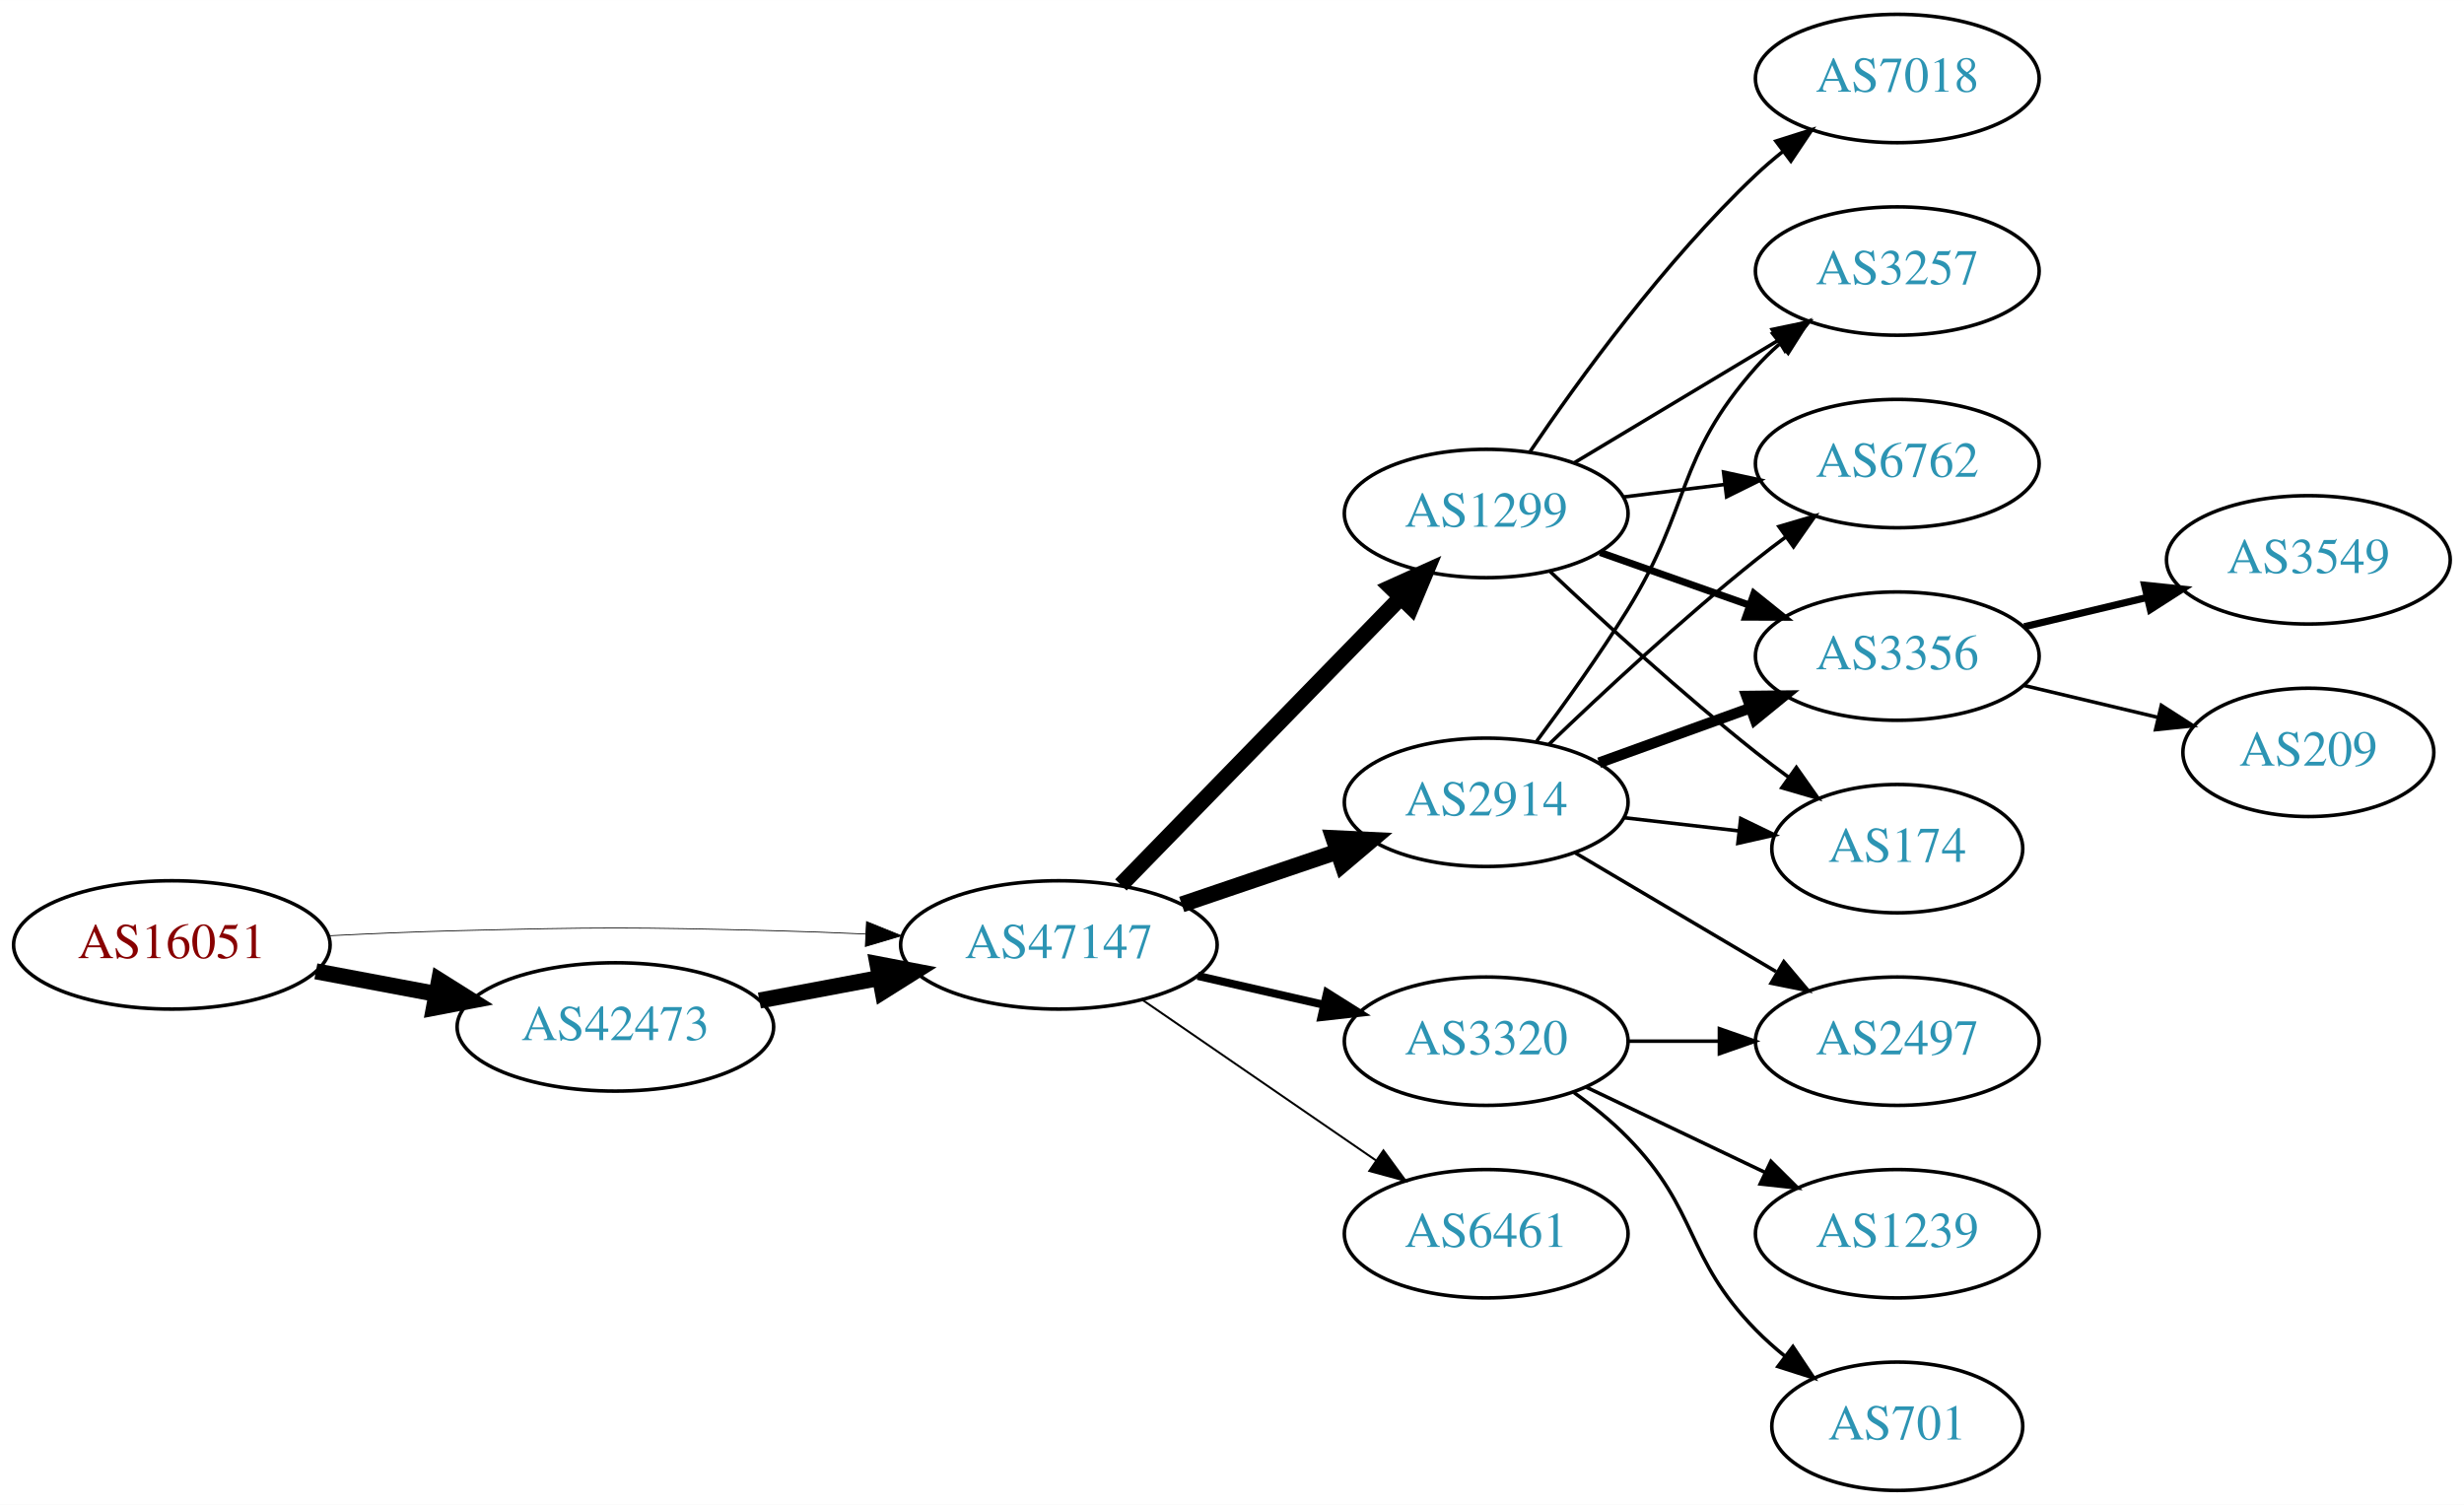
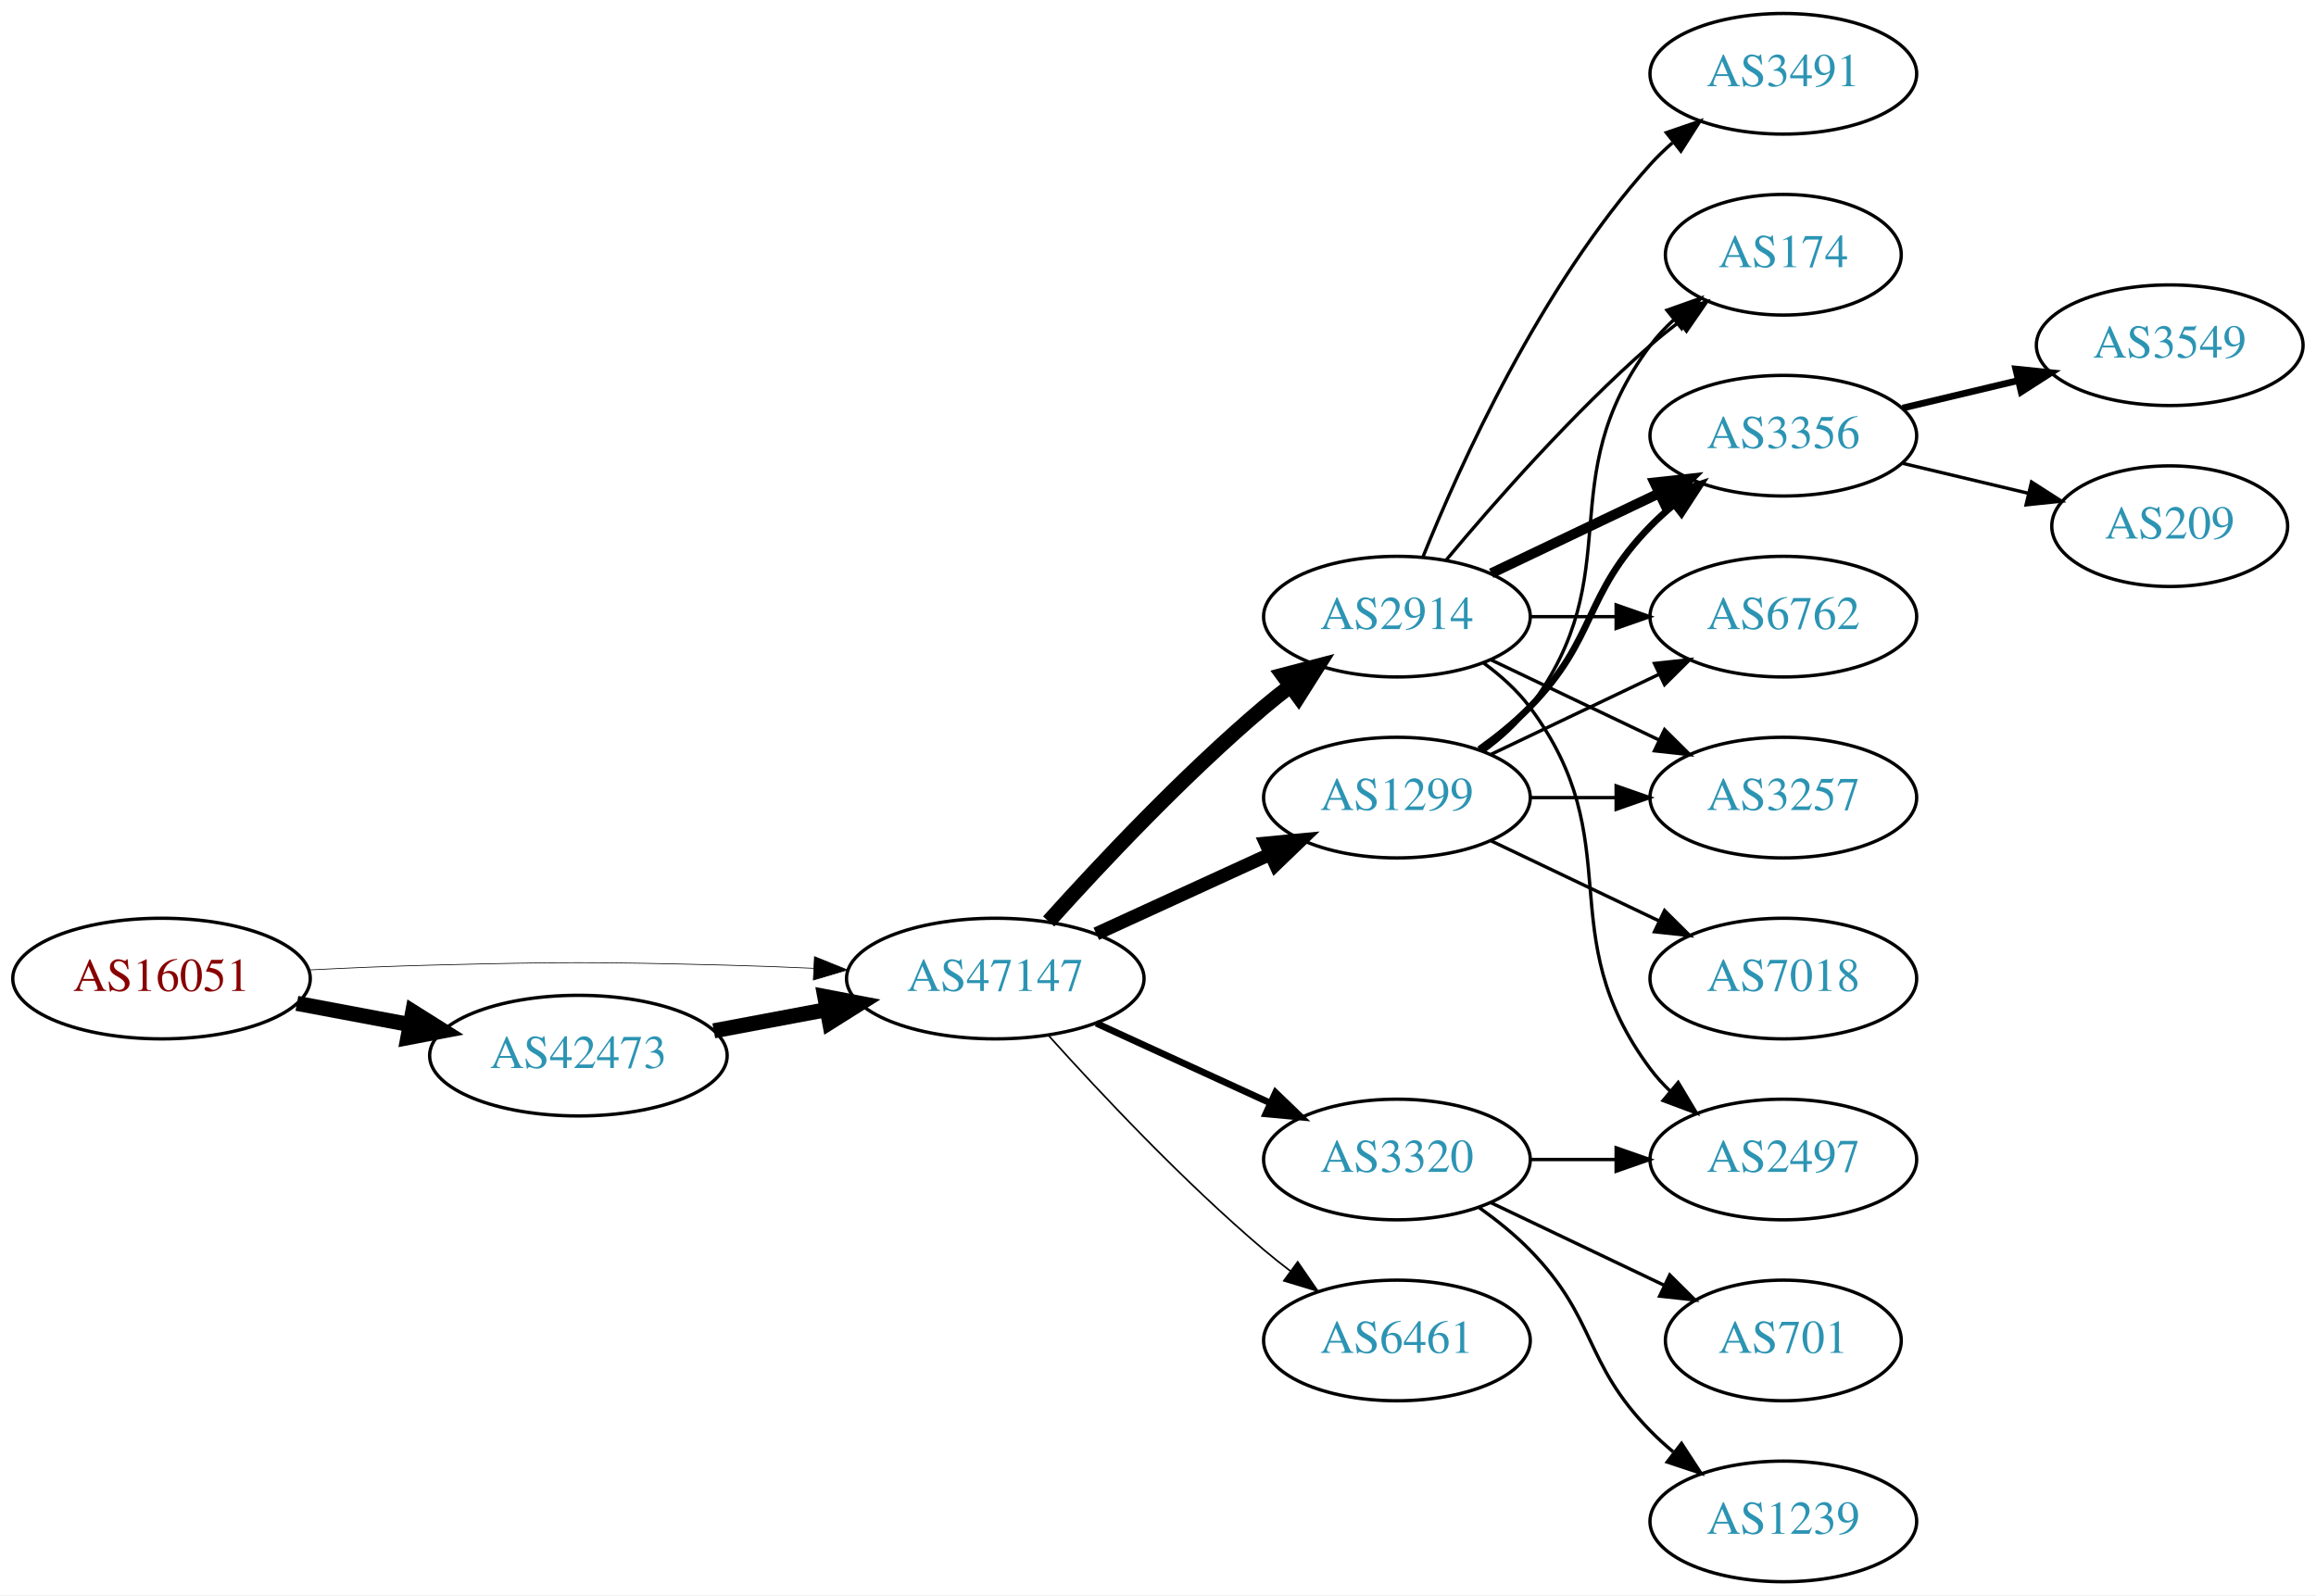
- <svg xmlns="http://www.w3.org/2000/svg" xmlns:xlink="http://www.w3.org/1999/xlink" width="691pt" height="422pt" viewBox="0.00 0.00 691.06 422.00">
-   <g id="graph0" class="graph" transform="scale(1 1) rotate(0) translate(4 418)">
-     <polygon fill="white" stroke="none" points="-4,4 -4,-418 687.055,-418 687.055,4 -4,4" />
+ <svg xmlns="http://www.w3.org/2000/svg" xmlns:xlink="http://www.w3.org/1999/xlink" width="691pt" height="476pt" viewBox="0.00 0.00 691.06 476.00">
+   <g id="graph0" class="graph" transform="scale(1 1) rotate(0) translate(4 472)">
+     <polygon fill="white" stroke="none" points="-4,4 -4,-472 687.055,-472 687.055,4 -4,4" />
    <g id="node1" class="node">
      <g id="a_node1">
        <a xlink:href="/asn/16051" xlink:title="AS16051 ~ Net Professionals GmbH [AT]">
-           <ellipse fill="#ffffff" stroke="black" cx="44.196" cy="-153" rx="44.393" ry="18" />
-           <text text-anchor="middle" x="44.196" y="-149.3" font-family="Times,serif" font-size="14.00" fill="#880000">AS16051</text>
+           <ellipse fill="#ffffff" stroke="black" cx="44.196" cy="-180" rx="44.393" ry="18" />
+           <text text-anchor="middle" x="44.196" y="-176.3" font-family="Times,serif" font-size="14.00" fill="#880000">AS16051</text>
        </a>
      </g>
    </g>
    <g id="node2" class="node">
      <g id="a_node2">
        <a xlink:href="/asn/42473" xlink:title="AS42473 ~ ANEXIA Internetdienstleistungs GmbH [AT]">
-           <ellipse fill="#ffffff" stroke="black" cx="168.588" cy="-130" rx="44.393" ry="18" />
-           <text text-anchor="middle" x="168.588" y="-126.3" font-family="Times,serif" font-size="14.00" fill="#2c94b3">AS42473</text>
+           <ellipse fill="#ffffff" stroke="black" cx="168.588" cy="-157" rx="44.393" ry="18" />
+           <text text-anchor="middle" x="168.588" y="-153.3" font-family="Times,serif" font-size="14.00" fill="#2c94b3">AS42473</text>
        </a>
      </g>
    </g>
    <g id="edge1" class="edge">
-       <path fill="none" stroke="black" stroke-width="4.5" d="M84.595,-145.596C95.296,-143.585 107.019,-141.382 118.196,-139.282" />
-       <polygon fill="black" stroke="black" stroke-width="4.5" points="119.162,-143.107 128.263,-137.39 117.707,-135.367 119.162,-143.107" />
+       <path fill="none" stroke="black" stroke-width="4.5" d="M84.595,-172.596C95.296,-170.585 107.019,-168.382 118.196,-166.282" />
+       <polygon fill="black" stroke="black" stroke-width="4.5" points="119.162,-170.107 128.263,-164.39 117.707,-162.367 119.162,-170.107" />
    </g>
    <g id="node3" class="node">
      <g id="a_node3">
        <a xlink:href="/asn/47147" xlink:title="AS47147 ~ ANEXIA Internetdienstleistungs GmbH [AT]">
-           <ellipse fill="#ffffff" stroke="black" cx="292.98" cy="-153" rx="44.393" ry="18" />
-           <text text-anchor="middle" x="292.98" y="-149.3" font-family="Times,serif" font-size="14.00" fill="#2c94b3">AS47147</text>
+           <ellipse fill="#ffffff" stroke="black" cx="292.98" cy="-180" rx="44.393" ry="18" />
+           <text text-anchor="middle" x="292.98" y="-176.3" font-family="Times,serif" font-size="14.00" fill="#2c94b3">AS47147</text>
        </a>
      </g>
    </g>
    <g id="edge2" class="edge">
-       <path fill="none" stroke="black" stroke-width="0.225" d="M88.339,-155.575C100.033,-156.165 112.694,-156.705 124.392,-157 163.665,-157.991 173.511,-157.991 212.784,-157 221.192,-156.788 230.098,-156.449 238.784,-156.056" />
-       <polygon fill="black" stroke="black" stroke-width="0.225" points="239.017,-159.549 248.838,-155.575 238.682,-152.557 239.017,-159.549" />
+       <path fill="none" stroke="black" stroke-width="0.214" d="M88.339,-182.575C100.033,-183.165 112.694,-183.705 124.392,-184 163.665,-184.991 173.511,-184.991 212.784,-184 221.192,-183.788 230.098,-183.449 238.784,-183.056" />
+       <polygon fill="black" stroke="black" stroke-width="0.214" points="239.017,-186.549 248.838,-182.575 238.682,-179.557 239.017,-186.549" />
    </g>
    <g id="edge3" class="edge">
-       <path fill="none" stroke="black" stroke-width="4.5" d="M208.988,-137.404C219.688,-139.415 231.411,-141.618 242.589,-143.718" />
-       <polygon fill="black" stroke="black" stroke-width="4.5" points="242.1,-147.633 252.655,-145.61 243.554,-139.893 242.1,-147.633" />
+       <path fill="none" stroke="black" stroke-width="4.5" d="M208.988,-164.404C219.688,-166.415 231.411,-168.618 242.589,-170.718" />
+       <polygon fill="black" stroke="black" stroke-width="4.5" points="242.1,-174.633 252.655,-172.61 243.554,-166.893 242.1,-174.633" />
    </g>
    <g id="node4" class="node">
      <g id="a_node4">
-         <a xlink:href="/asn/1299" xlink:title="AS1299 ~ Telia Carrier [EU]">
-           <ellipse fill="#ffffff" stroke="black" cx="412.823" cy="-274" rx="39.794" ry="18" />
-           <text text-anchor="middle" x="412.823" y="-270.3" font-family="Times,serif" font-size="14.00" fill="#2c94b3">AS1299</text>
-         </a>
-       </g>
-     </g>
-     <g id="edge4" class="edge">
-       <path fill="none" stroke="black" stroke-width="4.5" d="M310.366,-169.825C330.796,-190.802 365.834,-226.778 388.914,-250.477" />
-       <polygon fill="black" stroke="black" stroke-width="4.5" points="386.155,-253.288 395.953,-257.705 391.797,-247.794 386.155,-253.288" />
-     </g>
-     <g id="node5" class="node">
-       <g id="a_node5">
        <a xlink:href="/asn/3320" xlink:title="AS3320 ~ DTAG [DE]">
          <ellipse fill="#ffffff" stroke="black" cx="412.823" cy="-126" rx="39.794" ry="18" />
          <text text-anchor="middle" x="412.823" y="-122.3" font-family="Times,serif" font-size="14.00" fill="#2c94b3">AS3320</text>
        </a>
      </g>
    </g>
+     <g id="edge4" class="edge">
+       <path fill="none" stroke="black" stroke-width="2" d="M323.11,-166.652C338.721,-159.498 358.119,-150.609 374.791,-142.97" />
+       <polygon fill="black" stroke="black" stroke-width="2" points="376.61,-145.986 384.243,-138.638 373.694,-139.622 376.61,-145.986" />
+     </g>
+     <g id="node5" class="node">
+       <g id="a_node5">
+         <a xlink:href="/asn/1299" xlink:title="AS1299 ~ Telia Carrier [EU]">
+           <ellipse fill="#ffffff" stroke="black" cx="412.823" cy="-234" rx="39.794" ry="18" />
+           <text text-anchor="middle" x="412.823" y="-230.3" font-family="Times,serif" font-size="14.00" fill="#2c94b3">AS1299</text>
+         </a>
+       </g>
+     </g>
    <g id="edge5" class="edge">
-       <path fill="none" stroke="black" stroke-width="2.25" d="M331.915,-144.308C343.156,-141.733 355.568,-138.889 367.192,-136.226" />
-       <polygon fill="black" stroke="black" stroke-width="2.25" points="368.188,-139.588 377.153,-133.943 366.624,-132.765 368.188,-139.588" />
+       <path fill="none" stroke="black" stroke-width="4" d="M323.11,-193.348C338.721,-200.502 358.119,-209.391 374.791,-217.03" />
+       <polygon fill="black" stroke="black" stroke-width="4" points="373.694,-220.378 384.243,-221.362 376.61,-214.014 373.694,-220.378" />
    </g>
    <g id="node6" class="node">
      <g id="a_node6">
        <a xlink:href="/asn/2914" xlink:title="AS2914 ~ NTT America, Inc. [US]">
-           <ellipse fill="#ffffff" stroke="black" cx="412.823" cy="-193" rx="39.794" ry="18" />
-           <text text-anchor="middle" x="412.823" y="-189.3" font-family="Times,serif" font-size="14.00" fill="#2c94b3">AS2914</text>
+           <ellipse fill="#ffffff" stroke="black" cx="412.823" cy="-288" rx="39.794" ry="18" />
+           <text text-anchor="middle" x="412.823" y="-284.3" font-family="Times,serif" font-size="14.00" fill="#2c94b3">AS2914</text>
        </a>
      </g>
    </g>
    <g id="edge6" class="edge">
-       <path fill="none" stroke="black" stroke-width="4.5" d="M327.434,-164.355C341.035,-168.972 356.877,-174.349 371.138,-179.19" />
-       <polygon fill="black" stroke="black" stroke-width="4.5" points="369.977,-182.954 380.712,-182.44 372.508,-175.497 369.977,-182.954" />
+       <path fill="none" stroke="black" stroke-width="4.5" d="M308.913,-197.044C324.239,-214.097 349.175,-240.65 373.176,-261 375.674,-263.117 378.334,-265.232 381.045,-267.293" />
+       <polygon fill="black" stroke="black" stroke-width="4.5" points="378.824,-270.547 389.222,-273.266 383.47,-264.188 378.824,-270.547" />
    </g>
    <g id="node7" class="node">
      <g id="a_node7">
        <a xlink:href="/asn/6461" xlink:title="AS6461 ~ Zayo Bandwidth [US]">
          <ellipse fill="#ffffff" stroke="black" cx="412.823" cy="-72" rx="39.794" ry="18" />
          <text text-anchor="middle" x="412.823" y="-68.3" font-family="Times,serif" font-size="14.00" fill="#2c94b3">AS6461</text>
        </a>
      </g>
    </g>
    <g id="edge7" class="edge">
-       <path fill="none" stroke="black" stroke-width="0.562" d="M316.423,-137.574C335.004,-124.802 361.565,-106.545 381.945,-92.537" />
-       <polygon fill="black" stroke="black" stroke-width="0.562" points="384.001,-95.371 390.259,-86.822 380.036,-89.602 384.001,-95.371" />
-     </g>
-     <g id="node8" class="node">
-       <g id="a_node8">
-         <a xlink:href="/asn/3356" xlink:title="AS3356 ~ Level 3 Parent, LLC [US]">
-           <ellipse fill="#ffffff" stroke="black" cx="528.116" cy="-234" rx="39.794" ry="18" />
-           <text text-anchor="middle" x="528.116" y="-230.3" font-family="Times,serif" font-size="14.00" fill="#2c94b3">AS3356</text>
-         </a>
-       </g>
-     </g>
-     <g id="edge8" class="edge">
-       <path fill="none" stroke="black" stroke-width="2" d="M444.781,-263.07C457.644,-258.528 472.75,-253.195 486.487,-248.345" />
-       <polygon fill="black" stroke="black" stroke-width="2" points="487.931,-251.547 496.196,-244.917 485.601,-244.946 487.931,-251.547" />
-     </g>
-     <g id="node9" class="node">
-       <g id="a_node9">
-         <a xlink:href="/asn/174" xlink:title="AS174 ~ Cogent Communications [US]">
-           <ellipse fill="#ffffff" stroke="black" cx="528.116" cy="-180" rx="35.194" ry="18" />
-           <text text-anchor="middle" x="528.116" y="-176.3" font-family="Times,serif" font-size="14.00" fill="#2c94b3">AS174</text>
-         </a>
-       </g>
-     </g>
-     <g id="edge9" class="edge">
-       <path fill="none" stroke="black" d="M430.798,-257.68C445.6,-243.716 467.869,-223.342 488.469,-207 491.399,-204.676 494.514,-202.322 497.654,-200.022" />
-       <polygon fill="black" stroke="black" points="499.815,-202.779 505.919,-194.119 495.747,-197.083 499.815,-202.779" />
-     </g>
-     <g id="node10" class="node">
-       <g id="a_node10">
-         <a xlink:href="/asn/7018" xlink:title="AS7018 ~ AT&amp;T Services, Inc. [US]">
-           <ellipse fill="#ffffff" stroke="black" cx="528.116" cy="-396" rx="39.794" ry="18" />
-           <text text-anchor="middle" x="528.116" y="-392.3" font-family="Times,serif" font-size="14.00" fill="#2c94b3">AS7018</text>
-         </a>
-       </g>
-     </g>
-     <g id="edge10" class="edge">
-       <path fill="none" stroke="black" d="M425.143,-291.378C438.717,-311.444 462.862,-344.792 488.469,-369 490.849,-371.249 493.428,-373.454 496.086,-375.575" />
-       <polygon fill="black" stroke="black" points="494.079,-378.444 504.18,-381.64 498.277,-372.843 494.079,-378.444" />
-     </g>
-     <g id="node11" class="node">
-       <g id="a_node11">
-         <a xlink:href="/asn/3257" xlink:title="AS3257 ~ GTT [DE]">
-           <ellipse fill="#ffffff" stroke="black" cx="528.116" cy="-342" rx="39.794" ry="18" />
-           <text text-anchor="middle" x="528.116" y="-338.3" font-family="Times,serif" font-size="14.00" fill="#2c94b3">AS3257</text>
-         </a>
-       </g>
-     </g>
-     <g id="edge11" class="edge">
-       <path fill="none" stroke="black" d="M437.573,-288.255C454.19,-298.229 476.586,-311.671 494.822,-322.617" />
-       <polygon fill="black" stroke="black" points="493.022,-325.618 503.397,-327.764 496.624,-319.616 493.022,-325.618" />
-     </g>
-     <g id="node12" class="node">
-       <g id="a_node12">
-         <a xlink:href="/asn/6762" xlink:title="AS6762 ~ TELECOM ITALIA SPARKLE S.p.A. [IT]">
-           <ellipse fill="#ffffff" stroke="black" cx="528.116" cy="-288" rx="39.794" ry="18" />
-           <text text-anchor="middle" x="528.116" y="-284.3" font-family="Times,serif" font-size="14.00" fill="#2c94b3">AS6762</text>
-         </a>
-       </g>
-     </g>
-     <g id="edge12" class="edge">
-       <path fill="none" stroke="black" d="M451.233,-278.623C460.321,-279.746 470.158,-280.962 479.643,-282.134" />
-       <polygon fill="black" stroke="black" points="479.391,-285.629 489.745,-283.382 480.25,-278.682 479.391,-285.629" />
+       <path fill="none" stroke="black" stroke-width="0.5" d="M308.913,-162.956C324.239,-145.903 349.175,-119.35 373.176,-99 375.674,-96.883 378.334,-94.768 381.045,-92.707" />
+       <polygon fill="black" stroke="black" stroke-width="0.5" points="383.212,-95.459 389.222,-86.734 379.082,-89.806 383.212,-95.459" />
    </g>
    <g id="node13" class="node">
      <g id="a_node13">
        <a xlink:href="/asn/2497" xlink:title="AS2497 ~ Internet Initiative Japan Inc. [JP]">
          <ellipse fill="#ffffff" stroke="black" cx="528.116" cy="-126" rx="39.794" ry="18" />
          <text text-anchor="middle" x="528.116" y="-122.3" font-family="Times,serif" font-size="14.00" fill="#2c94b3">AS2497</text>
        </a>
      </g>
    </g>
-     <g id="edge13" class="edge">
+     <g id="edge21" class="edge">
      <path fill="none" stroke="black" d="M452.495,-126C460.698,-126 469.462,-126 477.994,-126" />
      <polygon fill="black" stroke="black" points="478.233,-129.5 488.233,-126 478.233,-122.5 478.233,-129.5" />
    </g>
+     <g id="node15" class="node">
+       <g id="a_node15">
+         <a xlink:href="/asn/1239" xlink:title="AS1239 ~ Sprint [US]">
+           <ellipse fill="#ffffff" stroke="black" cx="528.116" cy="-18" rx="39.794" ry="18" />
+           <text text-anchor="middle" x="528.116" y="-14.3" font-family="Times,serif" font-size="14.00" fill="#2c94b3">AS1239</text>
+         </a>
+       </g>
+     </g>
+     <g id="edge19" class="edge">
+       <path fill="none" stroke="black" d="M437.417,-111.611C442.673,-107.852 448.005,-103.563 452.469,-99 472.642,-78.383 468.297,-65.617 488.469,-45 490.562,-42.861 492.846,-40.782 495.222,-38.79" />
+       <polygon fill="black" stroke="black" points="497.741,-41.268 503.522,-32.389 493.466,-35.725 497.741,-41.268" />
+     </g>
+     <g id="node16" class="node">
+       <g id="a_node16">
+         <a xlink:href="/asn/701" xlink:title="AS701 ~ UUNET [US]">
+           <ellipse fill="#ffffff" stroke="black" cx="528.116" cy="-72" rx="35.194" ry="18" />
+           <text text-anchor="middle" x="528.116" y="-68.3" font-family="Times,serif" font-size="14.00" fill="#2c94b3">AS701</text>
+         </a>
+       </g>
+     </g>
+     <g id="edge20" class="edge">
+       <path fill="none" stroke="black" d="M440.959,-113.066C456.391,-105.71 475.877,-96.423 492.412,-88.541" />
+       <polygon fill="black" stroke="black" points="494.232,-91.551 501.754,-84.089 491.221,-85.232 494.232,-91.551" />
+     </g>
+     <g id="node8" class="node">
+       <g id="a_node8">
+         <a xlink:href="/asn/3356" xlink:title="AS3356 ~ Level 3 Parent, LLC [US]">
+           <ellipse fill="#ffffff" stroke="black" cx="528.116" cy="-342" rx="39.794" ry="18" />
+           <text text-anchor="middle" x="528.116" y="-338.3" font-family="Times,serif" font-size="14.00" fill="#2c94b3">AS3356</text>
+         </a>
+       </g>
+     </g>
+     <g id="edge8" class="edge">
+       <path fill="none" stroke="black" stroke-width="2" d="M437.417,-248.389C442.673,-252.148 448.005,-256.437 452.469,-261 472.642,-281.617 468.297,-294.383 488.469,-315 490.562,-317.139 492.846,-319.218 495.222,-321.21" />
+       <polygon fill="black" stroke="black" stroke-width="2" points="493.466,-324.275 503.522,-327.611 497.741,-318.732 493.466,-324.275" />
+     </g>
+     <g id="node9" class="node">
+       <g id="a_node9">
+         <a xlink:href="/asn/6762" xlink:title="AS6762 ~ TELECOM ITALIA SPARKLE S.p.A. [IT]">
+           <ellipse fill="#ffffff" stroke="black" cx="528.116" cy="-288" rx="39.794" ry="18" />
+           <text text-anchor="middle" x="528.116" y="-284.3" font-family="Times,serif" font-size="14.00" fill="#2c94b3">AS6762</text>
+         </a>
+       </g>
+     </g>
+     <g id="edge9" class="edge">
+       <path fill="none" stroke="black" d="M440.959,-246.934C455.953,-254.081 474.774,-263.052 490.998,-270.785" />
+       <polygon fill="black" stroke="black" points="489.668,-274.028 500.201,-275.171 492.68,-267.709 489.668,-274.028" />
+     </g>
+     <g id="node10" class="node">
+       <g id="a_node10">
+         <a xlink:href="/asn/7018" xlink:title="AS7018 ~ AT&amp;T Services, Inc. [US]">
+           <ellipse fill="#ffffff" stroke="black" cx="528.116" cy="-180" rx="39.794" ry="18" />
+           <text text-anchor="middle" x="528.116" y="-176.3" font-family="Times,serif" font-size="14.00" fill="#2c94b3">AS7018</text>
+         </a>
+       </g>
+     </g>
+     <g id="edge10" class="edge">
+       <path fill="none" stroke="black" d="M440.959,-221.066C455.953,-213.919 474.774,-204.948 490.998,-197.215" />
+       <polygon fill="black" stroke="black" points="492.68,-200.291 500.201,-192.829 489.668,-193.972 492.68,-200.291" />
+     </g>
+     <g id="node11" class="node">
+       <g id="a_node11">
+         <a xlink:href="/asn/3257" xlink:title="AS3257 ~ GTT [DE]">
+           <ellipse fill="#ffffff" stroke="black" cx="528.116" cy="-234" rx="39.794" ry="18" />
+           <text text-anchor="middle" x="528.116" y="-230.3" font-family="Times,serif" font-size="14.00" fill="#2c94b3">AS3257</text>
+         </a>
+       </g>
+     </g>
+     <g id="edge11" class="edge">
+       <path fill="none" stroke="black" d="M452.495,-234C460.698,-234 469.462,-234 477.994,-234" />
+       <polygon fill="black" stroke="black" points="478.233,-237.5 488.233,-234 478.233,-230.5 478.233,-237.5" />
+     </g>
+     <g id="node12" class="node">
+       <g id="a_node12">
+         <a xlink:href="/asn/174" xlink:title="AS174 ~ Cogent Communications [US]">
+           <ellipse fill="#ffffff" stroke="black" cx="528.116" cy="-396" rx="35.194" ry="18" />
+           <text text-anchor="middle" x="528.116" y="-392.3" font-family="Times,serif" font-size="14.00" fill="#2c94b3">AS174</text>
+         </a>
+       </g>
+     </g>
+     <g id="edge12" class="edge">
+       <path fill="none" stroke="black" d="M438.754,-247.882C443.83,-251.611 448.748,-256.016 452.469,-261 482.741,-301.542 458.198,-328.458 488.469,-369 490.477,-371.689 492.833,-374.209 495.374,-376.546" />
+       <polygon fill="black" stroke="black" points="493.403,-379.452 503.39,-382.989 497.789,-373.996 493.403,-379.452" />
+     </g>
+     <g id="edge15" class="edge">
+       <path fill="none" stroke="black" stroke-width="3" d="M440.959,-300.934C455.953,-308.081 474.774,-317.052 490.998,-324.785" />
+       <polygon fill="black" stroke="black" stroke-width="3" points="489.668,-328.028 500.201,-329.171 492.68,-321.709 489.668,-328.028" />
+     </g>
+     <g id="edge18" class="edge">
+       <path fill="none" stroke="black" d="M452.495,-288C460.698,-288 469.462,-288 477.994,-288" />
+       <polygon fill="black" stroke="black" points="478.233,-291.5 488.233,-288 478.233,-284.5 478.233,-291.5" />
+     </g>
+     <g id="edge13" class="edge">
+       <path fill="none" stroke="black" d="M440.959,-275.066C455.953,-267.919 474.774,-258.948 490.998,-251.215" />
+       <polygon fill="black" stroke="black" points="492.68,-254.291 500.201,-246.829 489.668,-247.972 492.68,-254.291" />
+     </g>
+     <g id="edge14" class="edge">
+       <path fill="none" stroke="black" d="M427.453,-304.817C441.736,-321.929 465.282,-348.745 488.469,-369 491.139,-371.332 494.012,-373.648 496.942,-375.886" />
+       <polygon fill="black" stroke="black" points="495.093,-378.87 505.234,-381.939 499.22,-373.216 495.093,-378.87" />
+     </g>
+     <g id="edge16" class="edge">
+       <path fill="none" stroke="black" d="M438.754,-274.118C443.83,-270.389 448.748,-265.984 452.469,-261 482.741,-220.458 458.198,-193.542 488.469,-153 490.214,-150.664 492.221,-148.455 494.385,-146.383" />
+       <polygon fill="black" stroke="black" points="496.744,-148.973 502.185,-139.882 492.262,-143.595 496.744,-148.973" />
+     </g>
    <g id="node14" class="node">
      <g id="a_node14">
-         <a xlink:href="/asn/1239" xlink:title="AS1239 ~ Sprint [US]">
-           <ellipse fill="#ffffff" stroke="black" cx="528.116" cy="-72" rx="39.794" ry="18" />
-           <text text-anchor="middle" x="528.116" y="-68.3" font-family="Times,serif" font-size="14.00" fill="#2c94b3">AS1239</text>
-         </a>
-       </g>
-     </g>
-     <g id="edge14" class="edge">
-       <path fill="none" stroke="black" d="M440.959,-113.066C455.953,-105.919 474.774,-96.948 490.998,-89.215" />
-       <polygon fill="black" stroke="black" points="492.68,-92.291 500.201,-84.829 489.668,-85.972 492.68,-92.291" />
-     </g>
-     <g id="node15" class="node">
-       <g id="a_node15">
-         <a xlink:href="/asn/701" xlink:title="AS701 ~ UUNET [US]">
-           <ellipse fill="#ffffff" stroke="black" cx="528.116" cy="-18" rx="35.194" ry="18" />
-           <text text-anchor="middle" x="528.116" y="-14.3" font-family="Times,serif" font-size="14.00" fill="#2c94b3">AS701</text>
-         </a>
-       </g>
-     </g>
-     <g id="edge15" class="edge">
-       <path fill="none" stroke="black" d="M437.417,-111.611C442.673,-107.852 448.005,-103.563 452.469,-99 472.642,-78.383 468.297,-65.617 488.469,-45 490.949,-42.466 493.695,-40.017 496.548,-37.696" />
-       <polygon fill="black" stroke="black" points="498.85,-40.343 504.733,-31.532 494.639,-34.752 498.85,-40.343" />
-     </g>
-     <g id="edge18" class="edge">
-       <path fill="none" stroke="black" stroke-width="3" d="M444.482,-204.095C457.454,-208.79 472.747,-214.324 486.628,-219.348" />
-       <polygon fill="black" stroke="black" stroke-width="3" points="485.838,-222.784 496.433,-222.896 488.221,-216.202 485.838,-222.784" />
-     </g>
-     <g id="edge21" class="edge">
-       <path fill="none" stroke="black" d="M451.548,-188.671C461.783,-187.497 472.948,-186.216 483.48,-185.007" />
-       <polygon fill="black" stroke="black" points="484.206,-188.447 493.742,-183.83 483.408,-181.492 484.206,-188.447" />
-     </g>
-     <g id="edge19" class="edge">
-       <path fill="none" stroke="black" d="M426.963,-210.105C434.742,-220.529 444.584,-234.255 452.469,-247 470.461,-276.081 465.82,-289.38 488.469,-315 490.452,-317.242 492.656,-319.394 494.978,-321.437" />
-       <polygon fill="black" stroke="black" points="493.166,-324.466 503.179,-327.929 497.511,-318.978 493.166,-324.466" />
-     </g>
-     <g id="edge22" class="edge">
-       <path fill="none" stroke="black" d="M430.467,-209.312C445.242,-223.51 467.655,-244.363 488.469,-261 491.173,-263.161 494.037,-265.344 496.936,-267.484" />
-       <polygon fill="black" stroke="black" points="494.927,-270.35 505.09,-273.344 499.012,-264.666 494.927,-270.35" />
-     </g>
-     <g id="edge20" class="edge">
-       <path fill="none" stroke="black" d="M437.849,-178.791C454.222,-169.109 476.109,-156.165 494.113,-145.518" />
-       <polygon fill="black" stroke="black" points="496.298,-148.292 503.124,-140.188 492.735,-142.266 496.298,-148.292" />
-     </g>
-     <g id="node16" class="node">
-       <g id="a_node16">
-         <a xlink:href="/asn/3549" xlink:title="AS3549 ~ Level 3 Parent, LLC [US]">
-           <ellipse fill="#ffffff" stroke="black" cx="643.409" cy="-261" rx="39.794" ry="18" />
-           <text text-anchor="middle" x="643.409" y="-257.3" font-family="Times,serif" font-size="14.00" fill="#2c94b3">AS3549</text>
-         </a>
-       </g>
-     </g>
-     <g id="edge16" class="edge">
-       <path fill="none" stroke="black" stroke-width="2" d="M563.723,-242.248C574.594,-244.838 586.749,-247.735 598.191,-250.462" />
-       <polygon fill="black" stroke="black" stroke-width="2" points="597.475,-253.889 608.014,-252.803 599.097,-247.08 597.475,-253.889" />
+         <a xlink:href="/asn/3491" xlink:title="AS3491 ~ PCCW Global, Inc. [US]">
+           <ellipse fill="#ffffff" stroke="black" cx="528.116" cy="-450" rx="39.794" ry="18" />
+           <text text-anchor="middle" x="528.116" y="-446.3" font-family="Times,serif" font-size="14.00" fill="#2c94b3">AS3491</text>
+         </a>
+       </g>
+     </g>
+     <g id="edge17" class="edge">
+       <path fill="none" stroke="black" d="M420.571,-305.787C431.622,-333.243 455.675,-386.578 488.469,-423 490.472,-425.224 492.691,-427.363 495.023,-429.397" />
+       <polygon fill="black" stroke="black" points="493.221,-432.433 503.242,-435.873 497.554,-426.935 493.221,-432.433" />
    </g>
    <g id="node17" class="node">
      <g id="a_node17">
+         <a xlink:href="/asn/3549" xlink:title="AS3549 ~ Level 3 Parent, LLC [US]">
+           <ellipse fill="#ffffff" stroke="black" cx="643.409" cy="-369" rx="39.794" ry="18" />
+           <text text-anchor="middle" x="643.409" y="-365.3" font-family="Times,serif" font-size="14.00" fill="#2c94b3">AS3549</text>
+         </a>
+       </g>
+     </g>
+     <g id="edge22" class="edge">
+       <path fill="none" stroke="black" stroke-width="2" d="M563.723,-350.248C574.594,-352.838 586.749,-355.735 598.191,-358.462" />
+       <polygon fill="black" stroke="black" stroke-width="2" points="597.475,-361.889 608.014,-360.803 599.097,-355.08 597.475,-361.889" />
+     </g>
+     <g id="node18" class="node">
+       <g id="a_node18">
        <a xlink:href="/asn/209" xlink:title="AS209 ~ CenturyLink Communications, LLC [US]">
-           <ellipse fill="#ffffff" stroke="black" cx="643.409" cy="-207" rx="35.194" ry="18" />
-           <text text-anchor="middle" x="643.409" y="-203.3" font-family="Times,serif" font-size="14.00" fill="#2c94b3">AS209</text>
-         </a>
-       </g>
-     </g>
-     <g id="edge17" class="edge">
-       <path fill="none" stroke="black" d="M563.723,-225.752C575.518,-222.942 588.822,-219.771 601.09,-216.847" />
-       <polygon fill="black" stroke="black" points="602.179,-220.186 611.095,-214.463 600.556,-213.376 602.179,-220.186" />
+           <ellipse fill="#ffffff" stroke="black" cx="643.409" cy="-315" rx="35.194" ry="18" />
+           <text text-anchor="middle" x="643.409" y="-311.3" font-family="Times,serif" font-size="14.00" fill="#2c94b3">AS209</text>
+         </a>
+       </g>
+     </g>
+     <g id="edge23" class="edge">
+       <path fill="none" stroke="black" d="M563.723,-333.752C575.518,-330.942 588.822,-327.771 601.09,-324.847" />
+       <polygon fill="black" stroke="black" points="602.179,-328.186 611.095,-322.463 600.556,-321.376 602.179,-328.186" />
    </g>
  </g>
</svg>
